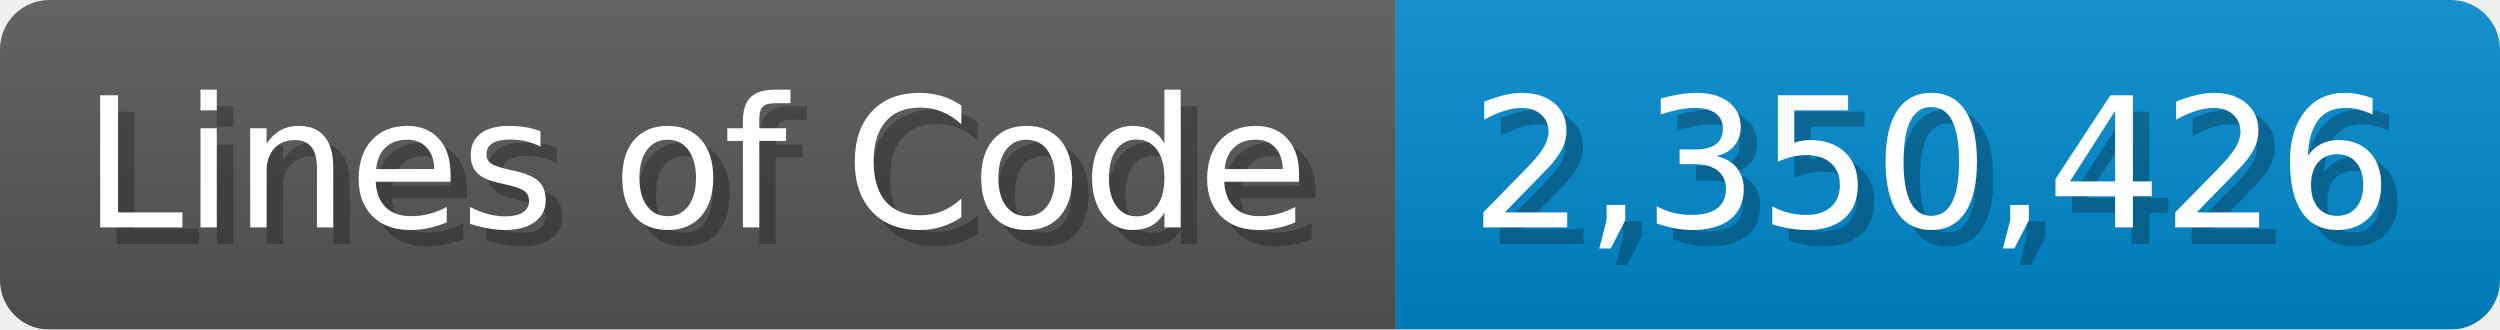
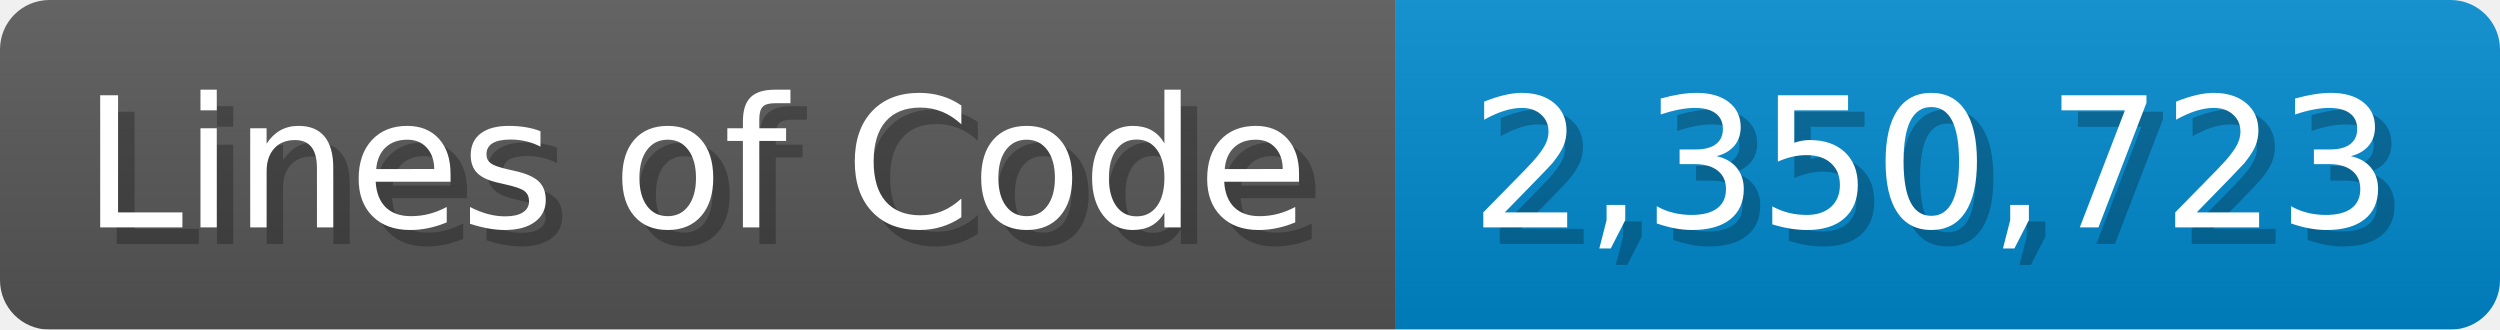
<svg xmlns="http://www.w3.org/2000/svg" width="151.7" height="20" viewBox="0 0 1517 200">
  <linearGradient id="a" x2="0" y2="100%">
    <stop offset="0" stop-opacity=".1" stop-color="#EEE" />
    <stop offset="1" stop-opacity=".1" />
  </linearGradient>
  <mask id="m">
    <rect width="1517" height="200" rx="30" fill="#FFF" />
  </mask>
  <g mask="url(#m)">
    <rect width="847" height="200" fill="#555" />
    <rect width="670" height="200" fill="#08C" x="847" />
    <rect width="1517" height="200" fill="url(#a)" />
  </g>
  <g fill="#fff" text-anchor="start" font-family="Verdana,DejaVu Sans,sans-serif" font-size="110">
    <text x="60" y="148" textLength="747" fill="#000" opacity="0.25">Lines of Code</text>
    <text x="50" y="138" textLength="747">Lines of Code</text>
-     <text x="902" y="148" textLength="570" fill="#000" opacity="0.25">2,350,426</text>
-     <text x="892" y="138" textLength="570">2,350,426</text>
+     <text x="902" y="148" textLength="570" fill="#000" opacity="0.25">2,350,723</text>
+     <text x="892" y="138" textLength="570">2,350,723</text>
  </g>
</svg>
